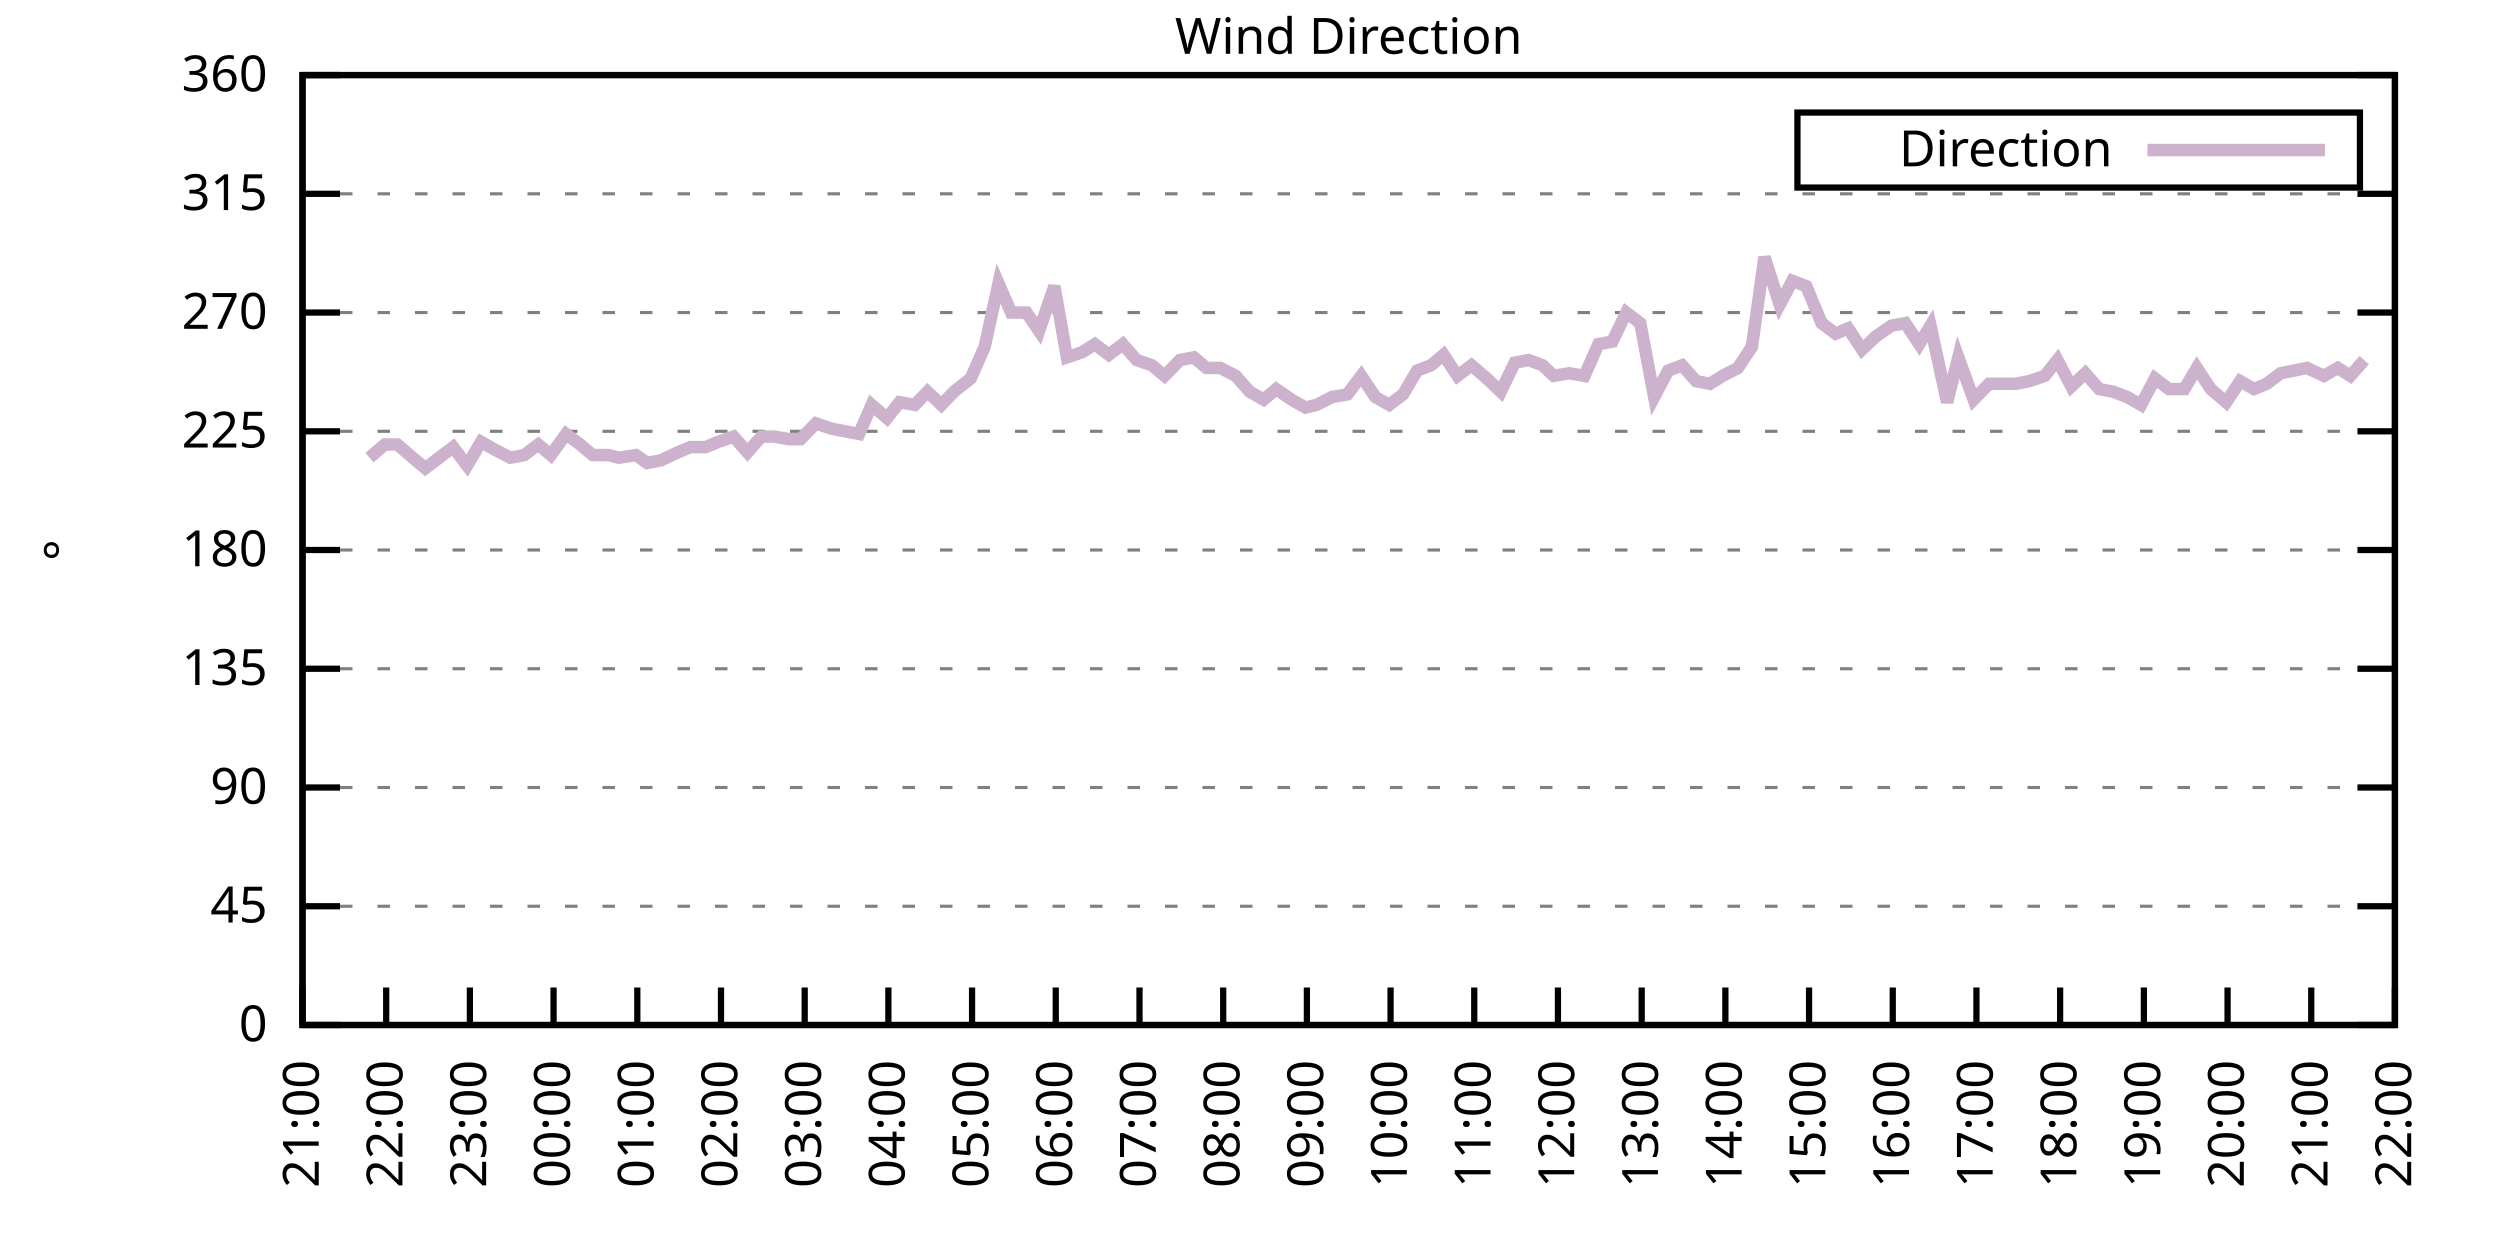
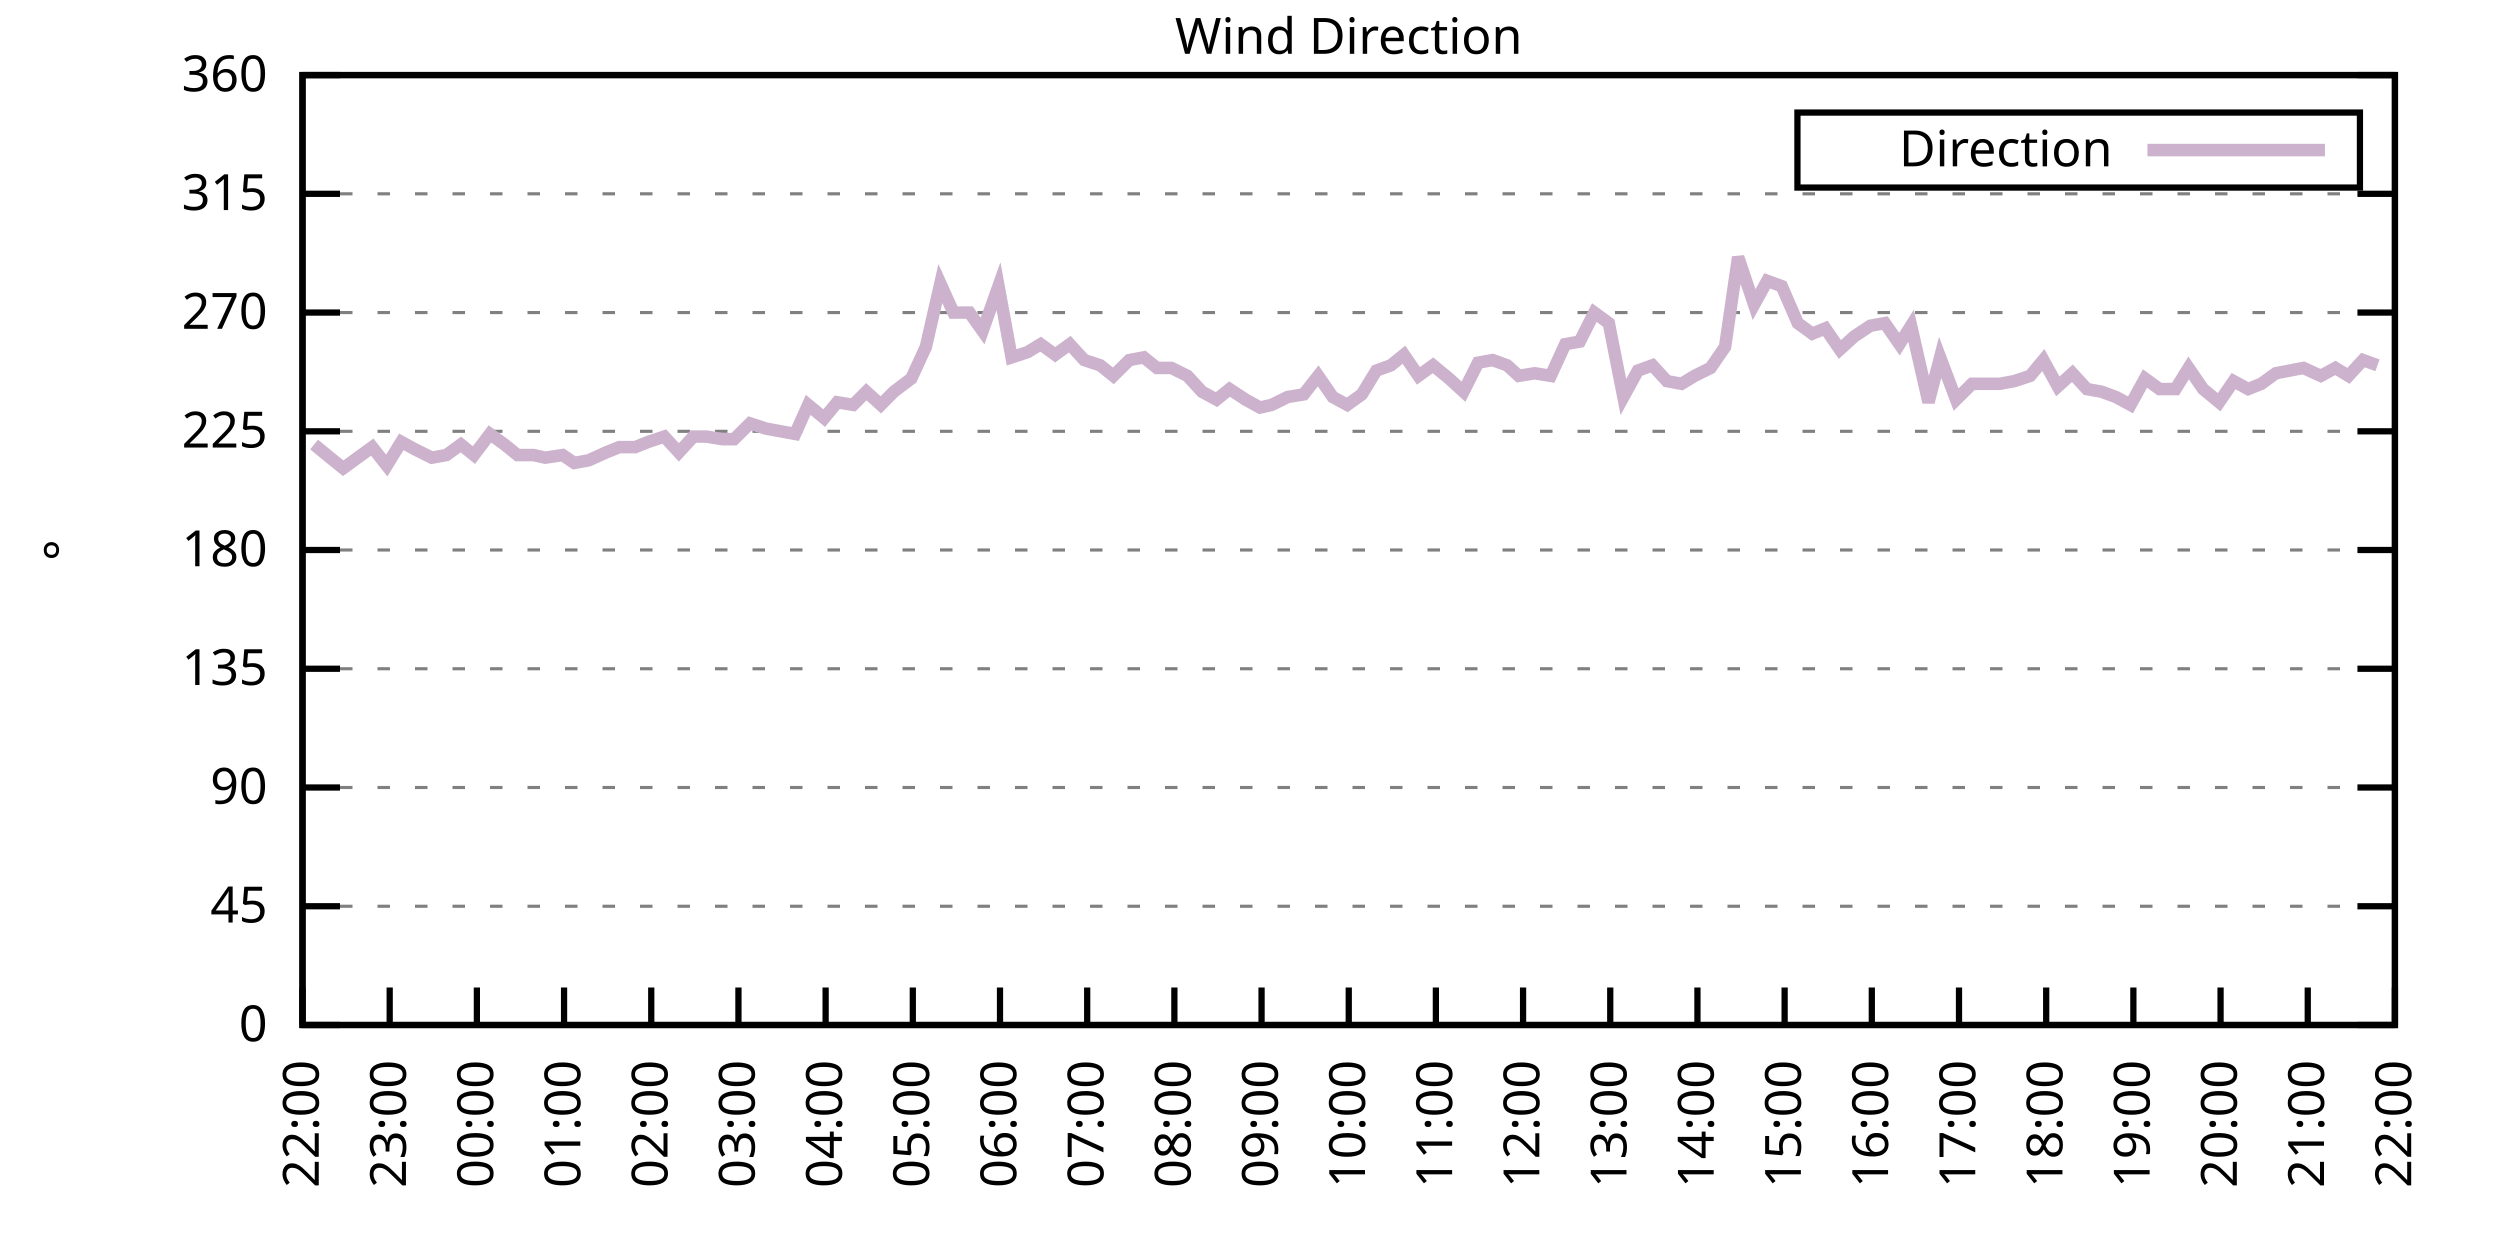
<svg xmlns="http://www.w3.org/2000/svg" xmlns:xlink="http://www.w3.org/1999/xlink" width="400" height="200" viewBox="0 0 400 200">
  <g id="gnuplot_canvas">
    <rect x="0" y="0" width="400" height="200" fill="none" />
    <defs>
      <circle id="gpDot" r="0.5" stroke-width="0.5" stroke="currentColor" />
      <path id="gpPt0" stroke-width="0.333" stroke="currentColor" d="M-1,0 h2 M0,-1 v2" />
      <path id="gpPt1" stroke-width="0.333" stroke="currentColor" d="M-1,-1 L1,1 M1,-1 L-1,1" />
      <path id="gpPt2" stroke-width="0.333" stroke="currentColor" d="M-1,0 L1,0 M0,-1 L0,1 M-1,-1 L1,1 M-1,1 L1,-1" />
      <rect id="gpPt3" stroke-width="0.333" stroke="currentColor" x="-1" y="-1" width="2" height="2" />
      <rect id="gpPt4" stroke-width="0.333" stroke="currentColor" fill="currentColor" x="-1" y="-1" width="2" height="2" />
      <circle id="gpPt5" stroke-width="0.333" stroke="currentColor" cx="0" cy="0" r="1" />
      <use xlink:href="#gpPt5" id="gpPt6" fill="currentColor" stroke="none" />
      <path id="gpPt7" stroke-width="0.333" stroke="currentColor" d="M0,-1.33 L-1.33,0.67 L1.33,0.67 z" />
      <use xlink:href="#gpPt7" id="gpPt8" fill="currentColor" stroke="none" />
      <use xlink:href="#gpPt7" id="gpPt9" stroke="currentColor" transform="rotate(180)" />
      <use xlink:href="#gpPt9" id="gpPt10" fill="currentColor" stroke="none" />
      <use xlink:href="#gpPt3" id="gpPt11" stroke="currentColor" transform="rotate(45)" />
      <use xlink:href="#gpPt11" id="gpPt12" fill="currentColor" stroke="none" />
      <path id="gpPt13" stroke-width="0.333" stroke="currentColor" d="M0,1.330 L1.265,0.411 L0.782,-1.067 L-0.782,-1.076 L-1.265,0.411 z" />
      <use xlink:href="#gpPt13" id="gpPt14" fill="currentColor" stroke="none" />
      <filter id="textbox" filterUnits="objectBoundingBox" x="0" y="0" height="1" width="1">
        <feFlood flood-color="white" flood-opacity="1" result="bgnd" />
        <feComposite in="SourceGraphic" in2="bgnd" operator="atop" />
      </filter>
      <filter id="greybox" filterUnits="objectBoundingBox" x="0" y="0" height="1" width="1">
        <feFlood flood-color="lightgrey" flood-opacity="1" result="grey" />
        <feComposite in="SourceGraphic" in2="grey" operator="atop" />
      </filter>
    </defs>
    <g fill="none" color="white" stroke="currentColor" stroke-width="1.00" stroke-linecap="butt" stroke-linejoin="miter">
</g>
    <g fill="none" color="black" stroke="currentColor" stroke-width="1.00" stroke-linecap="butt" stroke-linejoin="miter">
      <g stroke="none" shape-rendering="crispEdges">
        <polygon fill="rgb(255, 255, 255)" points="48.40,164.00 383.18,164.00 383.18,12.02 48.40,12.02 " />
      </g>
    </g>
    <g fill="none" color="black" stroke="currentColor" stroke-width="1.00" stroke-linecap="butt" stroke-linejoin="miter">
</g>
    <g fill="none" color="black" stroke="black" stroke-width="0.50" stroke-linecap="butt" stroke-linejoin="miter">
</g>
    <g fill="none" color="gray" stroke="currentColor" stroke-width="0.50" stroke-linecap="butt" stroke-linejoin="miter">
      <path stroke="gray" stroke-dasharray="2,4" class="gridline" d="M48.40,164.00 L383.19,164.00  " />
    </g>
    <g fill="none" color="gray" stroke="gray" stroke-width="1.00" stroke-linecap="butt" stroke-linejoin="miter">
</g>
    <g fill="none" color="black" stroke="currentColor" stroke-width="1.00" stroke-linecap="butt" stroke-linejoin="miter">
      <path stroke="black" d="M48.40,164.00 L54.40,164.00 M383.19,164.00 L377.19,164.00  " />
      <g transform="translate(42.80,166.60)" stroke="none" fill="black" font-family="Sans" font-size="8.00" text-anchor="end">
        <text>
          <tspan font-family="Sans"> 0</tspan>
        </text>
      </g>
    </g>
    <g fill="none" color="black" stroke="currentColor" stroke-width="1.00" stroke-linecap="butt" stroke-linejoin="miter">
</g>
    <g fill="none" color="black" stroke="black" stroke-width="0.50" stroke-linecap="butt" stroke-linejoin="miter">
</g>
    <g fill="none" color="gray" stroke="currentColor" stroke-width="0.50" stroke-linecap="butt" stroke-linejoin="miter">
      <path stroke="gray" stroke-dasharray="2,4" class="gridline" d="M48.40,145.00 L383.19,145.00  " />
    </g>
    <g fill="none" color="gray" stroke="gray" stroke-width="1.00" stroke-linecap="butt" stroke-linejoin="miter">
</g>
    <g fill="none" color="black" stroke="currentColor" stroke-width="1.00" stroke-linecap="butt" stroke-linejoin="miter">
      <path stroke="black" d="M48.40,145.00 L54.40,145.00 M383.19,145.00 L377.19,145.00  " />
      <g transform="translate(42.80,147.60)" stroke="none" fill="black" font-family="Sans" font-size="8.00" text-anchor="end">
        <text>
          <tspan font-family="Sans"> 45</tspan>
        </text>
      </g>
    </g>
    <g fill="none" color="black" stroke="currentColor" stroke-width="1.00" stroke-linecap="butt" stroke-linejoin="miter">
</g>
    <g fill="none" color="black" stroke="black" stroke-width="0.50" stroke-linecap="butt" stroke-linejoin="miter">
</g>
    <g fill="none" color="gray" stroke="currentColor" stroke-width="0.50" stroke-linecap="butt" stroke-linejoin="miter">
      <path stroke="gray" stroke-dasharray="2,4" class="gridline" d="M48.40,126.00 L383.19,126.00  " />
    </g>
    <g fill="none" color="gray" stroke="gray" stroke-width="1.00" stroke-linecap="butt" stroke-linejoin="miter">
</g>
    <g fill="none" color="black" stroke="currentColor" stroke-width="1.00" stroke-linecap="butt" stroke-linejoin="miter">
      <path stroke="black" d="M48.40,126.00 L54.40,126.00 M383.19,126.00 L377.19,126.00  " />
      <g transform="translate(42.80,128.60)" stroke="none" fill="black" font-family="Sans" font-size="8.00" text-anchor="end">
        <text>
          <tspan font-family="Sans"> 90</tspan>
        </text>
      </g>
    </g>
    <g fill="none" color="black" stroke="currentColor" stroke-width="1.00" stroke-linecap="butt" stroke-linejoin="miter">
</g>
    <g fill="none" color="black" stroke="black" stroke-width="0.50" stroke-linecap="butt" stroke-linejoin="miter">
</g>
    <g fill="none" color="gray" stroke="currentColor" stroke-width="0.50" stroke-linecap="butt" stroke-linejoin="miter">
      <path stroke="gray" stroke-dasharray="2,4" class="gridline" d="M48.40,107.00 L383.19,107.00  " />
    </g>
    <g fill="none" color="gray" stroke="gray" stroke-width="1.00" stroke-linecap="butt" stroke-linejoin="miter">
</g>
    <g fill="none" color="black" stroke="currentColor" stroke-width="1.00" stroke-linecap="butt" stroke-linejoin="miter">
      <path stroke="black" d="M48.40,107.00 L54.40,107.00 M383.19,107.00 L377.19,107.00  " />
      <g transform="translate(42.80,109.60)" stroke="none" fill="black" font-family="Sans" font-size="8.00" text-anchor="end">
        <text>
          <tspan font-family="Sans"> 135</tspan>
        </text>
      </g>
    </g>
    <g fill="none" color="black" stroke="currentColor" stroke-width="1.00" stroke-linecap="butt" stroke-linejoin="miter">
</g>
    <g fill="none" color="black" stroke="black" stroke-width="0.50" stroke-linecap="butt" stroke-linejoin="miter">
</g>
    <g fill="none" color="gray" stroke="currentColor" stroke-width="0.50" stroke-linecap="butt" stroke-linejoin="miter">
      <path stroke="gray" stroke-dasharray="2,4" class="gridline" d="M48.40,88.00 L383.19,88.00  " />
    </g>
    <g fill="none" color="gray" stroke="gray" stroke-width="1.00" stroke-linecap="butt" stroke-linejoin="miter">
</g>
    <g fill="none" color="black" stroke="currentColor" stroke-width="1.00" stroke-linecap="butt" stroke-linejoin="miter">
      <path stroke="black" d="M48.40,88.00 L54.40,88.00 M383.19,88.00 L377.19,88.00  " />
      <g transform="translate(42.80,90.60)" stroke="none" fill="black" font-family="Sans" font-size="8.00" text-anchor="end">
        <text>
          <tspan font-family="Sans"> 180</tspan>
        </text>
      </g>
    </g>
    <g fill="none" color="black" stroke="currentColor" stroke-width="1.00" stroke-linecap="butt" stroke-linejoin="miter">
</g>
    <g fill="none" color="black" stroke="black" stroke-width="0.50" stroke-linecap="butt" stroke-linejoin="miter">
</g>
    <g fill="none" color="gray" stroke="currentColor" stroke-width="0.50" stroke-linecap="butt" stroke-linejoin="miter">
      <path stroke="gray" stroke-dasharray="2,4" class="gridline" d="M48.40,69.01 L383.19,69.01  " />
    </g>
    <g fill="none" color="gray" stroke="gray" stroke-width="1.00" stroke-linecap="butt" stroke-linejoin="miter">
</g>
    <g fill="none" color="black" stroke="currentColor" stroke-width="1.00" stroke-linecap="butt" stroke-linejoin="miter">
      <path stroke="black" d="M48.40,69.01 L54.40,69.01 M383.19,69.01 L377.19,69.01  " />
      <g transform="translate(42.80,71.61)" stroke="none" fill="black" font-family="Sans" font-size="8.00" text-anchor="end">
        <text>
          <tspan font-family="Sans"> 225</tspan>
        </text>
      </g>
    </g>
    <g fill="none" color="black" stroke="currentColor" stroke-width="1.00" stroke-linecap="butt" stroke-linejoin="miter">
</g>
    <g fill="none" color="black" stroke="black" stroke-width="0.50" stroke-linecap="butt" stroke-linejoin="miter">
</g>
    <g fill="none" color="gray" stroke="currentColor" stroke-width="0.50" stroke-linecap="butt" stroke-linejoin="miter">
      <path stroke="gray" stroke-dasharray="2,4" class="gridline" d="M48.40,50.01 L383.19,50.01  " />
    </g>
    <g fill="none" color="gray" stroke="gray" stroke-width="1.00" stroke-linecap="butt" stroke-linejoin="miter">
</g>
    <g fill="none" color="black" stroke="currentColor" stroke-width="1.00" stroke-linecap="butt" stroke-linejoin="miter">
      <path stroke="black" d="M48.40,50.01 L54.40,50.01 M383.19,50.01 L377.19,50.01  " />
      <g transform="translate(42.80,52.61)" stroke="none" fill="black" font-family="Sans" font-size="8.00" text-anchor="end">
        <text>
          <tspan font-family="Sans"> 270</tspan>
        </text>
      </g>
    </g>
    <g fill="none" color="black" stroke="currentColor" stroke-width="1.00" stroke-linecap="butt" stroke-linejoin="miter">
</g>
    <g fill="none" color="black" stroke="black" stroke-width="0.50" stroke-linecap="butt" stroke-linejoin="miter">
</g>
    <g fill="none" color="gray" stroke="currentColor" stroke-width="0.50" stroke-linecap="butt" stroke-linejoin="miter">
      <path stroke="gray" stroke-dasharray="2,4" class="gridline" d="M48.40,31.01 L383.19,31.01  " />
    </g>
    <g fill="none" color="gray" stroke="gray" stroke-width="1.00" stroke-linecap="butt" stroke-linejoin="miter">
</g>
    <g fill="none" color="black" stroke="currentColor" stroke-width="1.00" stroke-linecap="butt" stroke-linejoin="miter">
      <path stroke="black" d="M48.40,31.01 L54.40,31.01 M383.19,31.01 L377.19,31.01  " />
      <g transform="translate(42.80,33.61)" stroke="none" fill="black" font-family="Sans" font-size="8.00" text-anchor="end">
        <text>
          <tspan font-family="Sans"> 315</tspan>
        </text>
      </g>
    </g>
    <g fill="none" color="black" stroke="currentColor" stroke-width="1.00" stroke-linecap="butt" stroke-linejoin="miter">
</g>
    <g fill="none" color="black" stroke="black" stroke-width="0.50" stroke-linecap="butt" stroke-linejoin="miter">
</g>
    <g fill="none" color="gray" stroke="currentColor" stroke-width="0.50" stroke-linecap="butt" stroke-linejoin="miter">
      <path stroke="gray" stroke-dasharray="2,4" class="gridline" d="M48.40,12.01 L383.19,12.01  " />
    </g>
    <g fill="none" color="gray" stroke="gray" stroke-width="1.00" stroke-linecap="butt" stroke-linejoin="miter">
</g>
    <g fill="none" color="black" stroke="currentColor" stroke-width="1.00" stroke-linecap="butt" stroke-linejoin="miter">
      <path stroke="black" d="M48.40,12.01 L54.40,12.01 M383.19,12.01 L377.19,12.01  " />
      <g transform="translate(42.80,14.61)" stroke="none" fill="black" font-family="Sans" font-size="8.00" text-anchor="end">
        <text>
          <tspan font-family="Sans"> 360</tspan>
        </text>
      </g>
    </g>
    <g fill="none" color="black" stroke="currentColor" stroke-width="1.00" stroke-linecap="butt" stroke-linejoin="miter">
      <path stroke="black" d="M48.40,164.00 L48.40,158.00  " />
      <g transform="translate(51.00,169.60) rotate(270.00)" stroke="none" fill="black" font-family="Sans" font-size="8.00" text-anchor="end">
        <text>
-           <tspan font-family="Sans">21:00</tspan>
-         </text>
-       </g>
-     </g>
-     <g fill="none" color="black" stroke="currentColor" stroke-width="1.00" stroke-linecap="butt" stroke-linejoin="miter">
-       <path stroke="black" d="M61.79,164.00 L61.79,158.00  " />
-       <g transform="translate(64.39,169.60) rotate(270.00)" stroke="none" fill="black" font-family="Sans" font-size="8.00" text-anchor="end">
-         <text>
          <tspan font-family="Sans">22:00</tspan>
        </text>
      </g>
    </g>
    <g fill="none" color="black" stroke="currentColor" stroke-width="1.00" stroke-linecap="butt" stroke-linejoin="miter">
-       <path stroke="black" d="M75.18,164.00 L75.18,158.00  " />
-       <g transform="translate(77.78,169.60) rotate(270.00)" stroke="none" fill="black" font-family="Sans" font-size="8.00" text-anchor="end">
+       <path stroke="black" d="M62.35,164.00 L62.35,158.00  " />
+       <g transform="translate(64.95,169.60) rotate(270.00)" stroke="none" fill="black" font-family="Sans" font-size="8.00" text-anchor="end">
        <text>
          <tspan font-family="Sans">23:00</tspan>
        </text>
      </g>
    </g>
    <g fill="none" color="black" stroke="currentColor" stroke-width="1.00" stroke-linecap="butt" stroke-linejoin="miter">
-       <path stroke="black" d="M88.57,164.00 L88.57,158.00  " />
-       <g transform="translate(91.17,169.60) rotate(270.00)" stroke="none" fill="black" font-family="Sans" font-size="8.00" text-anchor="end">
+       <path stroke="black" d="M76.30,164.00 L76.30,158.00  " />
+       <g transform="translate(78.90,169.60) rotate(270.00)" stroke="none" fill="black" font-family="Sans" font-size="8.00" text-anchor="end">
        <text>
          <tspan font-family="Sans">00:00</tspan>
        </text>
      </g>
    </g>
    <g fill="none" color="black" stroke="currentColor" stroke-width="1.00" stroke-linecap="butt" stroke-linejoin="miter">
-       <path stroke="black" d="M101.97,164.00 L101.97,158.00  " />
-       <g transform="translate(104.57,169.60) rotate(270.00)" stroke="none" fill="black" font-family="Sans" font-size="8.00" text-anchor="end">
+       <path stroke="black" d="M90.25,164.00 L90.25,158.00  " />
+       <g transform="translate(92.85,169.60) rotate(270.00)" stroke="none" fill="black" font-family="Sans" font-size="8.00" text-anchor="end">
        <text>
          <tspan font-family="Sans">01:00</tspan>
        </text>
      </g>
    </g>
    <g fill="none" color="black" stroke="currentColor" stroke-width="1.00" stroke-linecap="butt" stroke-linejoin="miter">
-       <path stroke="black" d="M115.36,164.00 L115.36,158.00  " />
-       <g transform="translate(117.96,169.60) rotate(270.00)" stroke="none" fill="black" font-family="Sans" font-size="8.00" text-anchor="end">
+       <path stroke="black" d="M104.20,164.00 L104.20,158.00  " />
+       <g transform="translate(106.80,169.60) rotate(270.00)" stroke="none" fill="black" font-family="Sans" font-size="8.00" text-anchor="end">
        <text>
          <tspan font-family="Sans">02:00</tspan>
        </text>
      </g>
    </g>
    <g fill="none" color="black" stroke="currentColor" stroke-width="1.00" stroke-linecap="butt" stroke-linejoin="miter">
-       <path stroke="black" d="M128.75,164.00 L128.75,158.00  " />
-       <g transform="translate(131.35,169.60) rotate(270.00)" stroke="none" fill="black" font-family="Sans" font-size="8.00" text-anchor="end">
+       <path stroke="black" d="M118.15,164.00 L118.15,158.00  " />
+       <g transform="translate(120.75,169.60) rotate(270.00)" stroke="none" fill="black" font-family="Sans" font-size="8.00" text-anchor="end">
        <text>
          <tspan font-family="Sans">03:00</tspan>
        </text>
      </g>
    </g>
    <g fill="none" color="black" stroke="currentColor" stroke-width="1.00" stroke-linecap="butt" stroke-linejoin="miter">
-       <path stroke="black" d="M142.14,164.00 L142.14,158.00  " />
-       <g transform="translate(144.74,169.60) rotate(270.00)" stroke="none" fill="black" font-family="Sans" font-size="8.00" text-anchor="end">
+       <path stroke="black" d="M132.10,164.00 L132.10,158.00  " />
+       <g transform="translate(134.70,169.60) rotate(270.00)" stroke="none" fill="black" font-family="Sans" font-size="8.00" text-anchor="end">
        <text>
          <tspan font-family="Sans">04:00</tspan>
        </text>
      </g>
    </g>
    <g fill="none" color="black" stroke="currentColor" stroke-width="1.00" stroke-linecap="butt" stroke-linejoin="miter">
-       <path stroke="black" d="M155.53,164.00 L155.53,158.00  " />
-       <g transform="translate(158.13,169.60) rotate(270.00)" stroke="none" fill="black" font-family="Sans" font-size="8.00" text-anchor="end">
+       <path stroke="black" d="M146.05,164.00 L146.05,158.00  " />
+       <g transform="translate(148.65,169.60) rotate(270.00)" stroke="none" fill="black" font-family="Sans" font-size="8.00" text-anchor="end">
        <text>
          <tspan font-family="Sans">05:00</tspan>
        </text>
      </g>
    </g>
    <g fill="none" color="black" stroke="currentColor" stroke-width="1.00" stroke-linecap="butt" stroke-linejoin="miter">
-       <path stroke="black" d="M168.92,164.00 L168.92,158.00  " />
-       <g transform="translate(171.52,169.60) rotate(270.00)" stroke="none" fill="black" font-family="Sans" font-size="8.00" text-anchor="end">
+       <path stroke="black" d="M160.00,164.00 L160.00,158.00  " />
+       <g transform="translate(162.60,169.60) rotate(270.00)" stroke="none" fill="black" font-family="Sans" font-size="8.00" text-anchor="end">
        <text>
          <tspan font-family="Sans">06:00</tspan>
        </text>
      </g>
    </g>
    <g fill="none" color="black" stroke="currentColor" stroke-width="1.00" stroke-linecap="butt" stroke-linejoin="miter">
-       <path stroke="black" d="M182.32,164.00 L182.32,158.00  " />
-       <g transform="translate(184.92,169.60) rotate(270.00)" stroke="none" fill="black" font-family="Sans" font-size="8.00" text-anchor="end">
+       <path stroke="black" d="M173.95,164.00 L173.95,158.00  " />
+       <g transform="translate(176.55,169.60) rotate(270.00)" stroke="none" fill="black" font-family="Sans" font-size="8.00" text-anchor="end">
        <text>
          <tspan font-family="Sans">07:00</tspan>
        </text>
      </g>
    </g>
    <g fill="none" color="black" stroke="currentColor" stroke-width="1.00" stroke-linecap="butt" stroke-linejoin="miter">
-       <path stroke="black" d="M195.71,164.00 L195.71,158.00  " />
-       <g transform="translate(198.31,169.60) rotate(270.00)" stroke="none" fill="black" font-family="Sans" font-size="8.00" text-anchor="end">
+       <path stroke="black" d="M187.90,164.00 L187.90,158.00  " />
+       <g transform="translate(190.50,169.60) rotate(270.00)" stroke="none" fill="black" font-family="Sans" font-size="8.00" text-anchor="end">
        <text>
          <tspan font-family="Sans">08:00</tspan>
        </text>
      </g>
    </g>
    <g fill="none" color="black" stroke="currentColor" stroke-width="1.00" stroke-linecap="butt" stroke-linejoin="miter">
-       <path stroke="black" d="M209.10,164.00 L209.10,158.00  " />
-       <g transform="translate(211.70,169.60) rotate(270.00)" stroke="none" fill="black" font-family="Sans" font-size="8.00" text-anchor="end">
+       <path stroke="black" d="M201.85,164.00 L201.85,158.00  " />
+       <g transform="translate(204.45,169.60) rotate(270.00)" stroke="none" fill="black" font-family="Sans" font-size="8.00" text-anchor="end">
        <text>
          <tspan font-family="Sans">09:00</tspan>
        </text>
      </g>
    </g>
    <g fill="none" color="black" stroke="currentColor" stroke-width="1.00" stroke-linecap="butt" stroke-linejoin="miter">
-       <path stroke="black" d="M222.49,164.00 L222.49,158.00  " />
-       <g transform="translate(225.09,169.60) rotate(270.00)" stroke="none" fill="black" font-family="Sans" font-size="8.00" text-anchor="end">
+       <path stroke="black" d="M215.80,164.00 L215.80,158.00  " />
+       <g transform="translate(218.40,169.60) rotate(270.00)" stroke="none" fill="black" font-family="Sans" font-size="8.00" text-anchor="end">
        <text>
          <tspan font-family="Sans">10:00</tspan>
        </text>
      </g>
    </g>
    <g fill="none" color="black" stroke="currentColor" stroke-width="1.00" stroke-linecap="butt" stroke-linejoin="miter">
-       <path stroke="black" d="M235.88,164.00 L235.88,158.00  " />
-       <g transform="translate(238.48,169.60) rotate(270.00)" stroke="none" fill="black" font-family="Sans" font-size="8.00" text-anchor="end">
+       <path stroke="black" d="M229.74,164.00 L229.74,158.00  " />
+       <g transform="translate(232.34,169.60) rotate(270.00)" stroke="none" fill="black" font-family="Sans" font-size="8.00" text-anchor="end">
        <text>
          <tspan font-family="Sans">11:00</tspan>
        </text>
      </g>
    </g>
    <g fill="none" color="black" stroke="currentColor" stroke-width="1.00" stroke-linecap="butt" stroke-linejoin="miter">
-       <path stroke="black" d="M249.27,164.00 L249.27,158.00  " />
-       <g transform="translate(251.87,169.60) rotate(270.00)" stroke="none" fill="black" font-family="Sans" font-size="8.00" text-anchor="end">
+       <path stroke="black" d="M243.69,164.00 L243.69,158.00  " />
+       <g transform="translate(246.29,169.60) rotate(270.00)" stroke="none" fill="black" font-family="Sans" font-size="8.00" text-anchor="end">
        <text>
          <tspan font-family="Sans">12:00</tspan>
        </text>
      </g>
    </g>
    <g fill="none" color="black" stroke="currentColor" stroke-width="1.00" stroke-linecap="butt" stroke-linejoin="miter">
-       <path stroke="black" d="M262.67,164.00 L262.67,158.00  " />
-       <g transform="translate(265.27,169.60) rotate(270.00)" stroke="none" fill="black" font-family="Sans" font-size="8.00" text-anchor="end">
+       <path stroke="black" d="M257.64,164.00 L257.64,158.00  " />
+       <g transform="translate(260.24,169.60) rotate(270.00)" stroke="none" fill="black" font-family="Sans" font-size="8.00" text-anchor="end">
        <text>
          <tspan font-family="Sans">13:00</tspan>
        </text>
      </g>
    </g>
    <g fill="none" color="black" stroke="currentColor" stroke-width="1.00" stroke-linecap="butt" stroke-linejoin="miter">
-       <path stroke="black" d="M276.06,164.00 L276.06,158.00  " />
-       <g transform="translate(278.66,169.60) rotate(270.00)" stroke="none" fill="black" font-family="Sans" font-size="8.00" text-anchor="end">
+       <path stroke="black" d="M271.59,164.00 L271.59,158.00  " />
+       <g transform="translate(274.19,169.60) rotate(270.00)" stroke="none" fill="black" font-family="Sans" font-size="8.00" text-anchor="end">
        <text>
          <tspan font-family="Sans">14:00</tspan>
        </text>
      </g>
    </g>
    <g fill="none" color="black" stroke="currentColor" stroke-width="1.00" stroke-linecap="butt" stroke-linejoin="miter">
-       <path stroke="black" d="M289.45,164.00 L289.45,158.00  " />
-       <g transform="translate(292.05,169.60) rotate(270.00)" stroke="none" fill="black" font-family="Sans" font-size="8.00" text-anchor="end">
+       <path stroke="black" d="M285.54,164.00 L285.54,158.00  " />
+       <g transform="translate(288.14,169.60) rotate(270.00)" stroke="none" fill="black" font-family="Sans" font-size="8.00" text-anchor="end">
        <text>
          <tspan font-family="Sans">15:00</tspan>
        </text>
      </g>
    </g>
    <g fill="none" color="black" stroke="currentColor" stroke-width="1.00" stroke-linecap="butt" stroke-linejoin="miter">
-       <path stroke="black" d="M302.84,164.00 L302.84,158.00  " />
-       <g transform="translate(305.44,169.60) rotate(270.00)" stroke="none" fill="black" font-family="Sans" font-size="8.00" text-anchor="end">
+       <path stroke="black" d="M299.49,164.00 L299.49,158.00  " />
+       <g transform="translate(302.09,169.60) rotate(270.00)" stroke="none" fill="black" font-family="Sans" font-size="8.00" text-anchor="end">
        <text>
          <tspan font-family="Sans">16:00</tspan>
        </text>
      </g>
    </g>
    <g fill="none" color="black" stroke="currentColor" stroke-width="1.00" stroke-linecap="butt" stroke-linejoin="miter">
-       <path stroke="black" d="M316.23,164.00 L316.23,158.00  " />
-       <g transform="translate(318.83,169.60) rotate(270.00)" stroke="none" fill="black" font-family="Sans" font-size="8.00" text-anchor="end">
+       <path stroke="black" d="M313.44,164.00 L313.44,158.00  " />
+       <g transform="translate(316.04,169.60) rotate(270.00)" stroke="none" fill="black" font-family="Sans" font-size="8.00" text-anchor="end">
        <text>
          <tspan font-family="Sans">17:00</tspan>
        </text>
      </g>
    </g>
    <g fill="none" color="black" stroke="currentColor" stroke-width="1.00" stroke-linecap="butt" stroke-linejoin="miter">
-       <path stroke="black" d="M329.62,164.00 L329.62,158.00  " />
-       <g transform="translate(332.22,169.60) rotate(270.00)" stroke="none" fill="black" font-family="Sans" font-size="8.00" text-anchor="end">
+       <path stroke="black" d="M327.39,164.00 L327.39,158.00  " />
+       <g transform="translate(329.99,169.60) rotate(270.00)" stroke="none" fill="black" font-family="Sans" font-size="8.00" text-anchor="end">
        <text>
          <tspan font-family="Sans">18:00</tspan>
        </text>
      </g>
    </g>
    <g fill="none" color="black" stroke="currentColor" stroke-width="1.00" stroke-linecap="butt" stroke-linejoin="miter">
-       <path stroke="black" d="M343.02,164.00 L343.02,158.00  " />
-       <g transform="translate(345.62,169.60) rotate(270.00)" stroke="none" fill="black" font-family="Sans" font-size="8.00" text-anchor="end">
+       <path stroke="black" d="M341.34,164.00 L341.34,158.00  " />
+       <g transform="translate(343.94,169.60) rotate(270.00)" stroke="none" fill="black" font-family="Sans" font-size="8.00" text-anchor="end">
        <text>
          <tspan font-family="Sans">19:00</tspan>
        </text>
      </g>
    </g>
    <g fill="none" color="black" stroke="currentColor" stroke-width="1.00" stroke-linecap="butt" stroke-linejoin="miter">
-       <path stroke="black" d="M356.41,164.00 L356.41,158.00  " />
-       <g transform="translate(359.01,169.60) rotate(270.00)" stroke="none" fill="black" font-family="Sans" font-size="8.00" text-anchor="end">
+       <path stroke="black" d="M355.29,164.00 L355.29,158.00  " />
+       <g transform="translate(357.89,169.60) rotate(270.00)" stroke="none" fill="black" font-family="Sans" font-size="8.00" text-anchor="end">
        <text>
          <tspan font-family="Sans">20:00</tspan>
        </text>
      </g>
    </g>
    <g fill="none" color="black" stroke="currentColor" stroke-width="1.00" stroke-linecap="butt" stroke-linejoin="miter">
-       <path stroke="black" d="M369.80,164.00 L369.80,158.00  " />
-       <g transform="translate(372.40,169.60) rotate(270.00)" stroke="none" fill="black" font-family="Sans" font-size="8.00" text-anchor="end">
+       <path stroke="black" d="M369.24,164.00 L369.24,158.00  " />
+       <g transform="translate(371.84,169.60) rotate(270.00)" stroke="none" fill="black" font-family="Sans" font-size="8.00" text-anchor="end">
        <text>
          <tspan font-family="Sans">21:00</tspan>
        </text>
      </g>
    </g>
    <g fill="none" color="black" stroke="currentColor" stroke-width="1.00" stroke-linecap="butt" stroke-linejoin="miter">
      <path stroke="black" d="M383.19,164.00 L383.19,158.00  " />
      <g transform="translate(385.79,169.60) rotate(270.00)" stroke="none" fill="black" font-family="Sans" font-size="8.00" text-anchor="end">
        <text>
          <tspan font-family="Sans">22:00</tspan>
        </text>
      </g>
    </g>
    <g fill="none" color="black" stroke="currentColor" stroke-width="1.00" stroke-linecap="butt" stroke-linejoin="miter">
</g>
    <g fill="none" color="black" stroke="currentColor" stroke-width="1.00" stroke-linecap="butt" stroke-linejoin="miter">
      <path stroke="black" d="M48.40,12.01 L48.40,164.00 L383.19,164.00 L383.19,12.01 L48.40,12.01 Z  " />
    </g>
    <g fill="none" color="black" stroke="currentColor" stroke-width="1.00" stroke-linecap="butt" stroke-linejoin="miter">
</g>
    <g fill="none" color="black" stroke="currentColor" stroke-width="1.00" stroke-linecap="butt" stroke-linejoin="miter">
      <path stroke="black" d="M287.59,30.01 L287.59,18.01 L377.59,18.01 L377.59,30.01 L287.59,30.01 Z  " />
    </g>
    <g id="Wind_direction_plot_1">
      <g fill="none" color="white" stroke="black" stroke-width="2.00" stroke-linecap="butt" stroke-linejoin="miter">
</g>
      <g fill="none" color="black" stroke="currentColor" stroke-width="2.00" stroke-linecap="butt" stroke-linejoin="miter">
        <g transform="translate(337.99,26.61)" stroke="none" fill="black" font-family="Sans" font-size="8.00" text-anchor="end">
          <text>
            <tspan font-family="Sans">Direction</tspan>
          </text>
        </g>
      </g>
      <g fill="none" color="black" stroke="currentColor" stroke-width="2.00" stroke-linecap="butt" stroke-linejoin="miter">
-         <path stroke="rgb(204, 178, 204)" d="M343.59,24.01 L371.99,24.01 M59.11,73.23 L61.57,71.12 L63.58,71.12 L66.03,73.23 L68.04,74.92 L70.27,73.23   L72.50,71.54 L74.74,74.49 L76.97,70.70 L79.20,71.96 L81.66,73.23 L83.89,72.81 L86.12,71.12 L88.13,72.81   L90.58,69.43 L92.82,71.12 L94.82,72.81 L97.28,72.81 L99.06,73.23 L101.74,72.81 L103.53,74.07 L105.76,73.65   L108.44,72.38 L110.45,71.54 L112.90,71.54 L114.91,70.70 L117.37,69.85 L119.60,72.38 L121.83,69.85 L123.84,69.85   L126.29,70.27 L128.08,70.27 L130.54,67.74 L132.99,68.58 L137.45,69.43 L139.46,64.78 L141.92,66.90 L143.93,64.36   L146.38,64.78 L148.39,62.67 L150.62,64.78 L152.63,62.67 L155.31,60.56 L157.54,55.50 L159.77,45.36 L161.78,50.01   L164.24,50.01 L166.25,52.96 L168.70,45.79 L170.71,57.18 L173.17,56.34 L175.17,55.07 L177.41,56.76 L179.64,55.07   L181.87,57.61 L184.32,58.45 L186.33,60.14 L188.79,57.61 L191.02,57.18 L193.03,58.87 L195.26,58.87 L197.72,60.14   L199.95,62.67 L202.18,63.94 L204.19,62.25 L206.64,63.94 L208.88,65.21 L210.66,64.78 L213.12,63.52 L215.57,63.10   L217.80,60.14 L220.04,63.52 L222.27,64.78 L224.50,63.10 L226.73,59.30 L228.96,58.45 L230.97,56.76 L233.20,60.14   L235.44,58.45 L237.89,60.56 L240.12,62.67 L242.36,58.03 L244.59,57.61 L246.82,58.45 L248.60,60.14 L251.06,59.72   L253.51,60.14 L255.75,55.07 L257.98,54.65 L260.21,50.01 L262.44,51.70 L264.67,63.52 L266.91,59.30 L269.14,58.45   L271.37,60.98 L273.60,61.41 L275.61,60.14 L278.07,58.87 L280.30,55.50 L282.31,41.14 L284.76,48.74 L286.77,44.94   L289.00,45.79 L291.46,51.70 L293.69,53.39 L295.70,52.54 L297.93,55.92 L300.16,53.81 L302.62,52.12 L304.85,51.70   L307.08,55.07 L308.87,52.12 L311.54,64.36 L313.33,57.18 L315.79,63.94 L318.24,61.41 L320.47,61.41 L322.48,61.41   L324.71,60.98 L327.17,60.14 L329.18,57.61 L331.41,61.83 L333.64,59.72 L335.87,62.25 L338.10,62.67 L340.34,63.52   L342.57,64.78 L344.80,60.56 L347.03,62.25 L349.49,62.25 L351.50,58.87 L353.73,62.25 L356.18,64.36 L358.42,60.98   L360.65,62.25 L362.66,61.41 L364.89,59.72 L369.13,58.87 L371.81,60.14 L374.04,58.87 L376.05,60.14 L378.28,57.61    " />
+         <path stroke="rgb(204, 178, 204)" d="M343.59,24.01 L371.99,24.01 M50.26,71.12 L52.82,73.23 L54.91,74.92 L57.23,73.23 L59.56,71.54 L61.88,74.49   L64.21,70.70 L66.53,71.96 L69.09,73.23 L71.42,72.81 L73.74,71.12 L75.83,72.81 L78.39,69.43 L80.72,71.12   L82.81,72.81 L85.37,72.81 L87.23,73.23 L90.02,72.81 L91.88,74.07 L94.20,73.65 L96.99,72.38 L99.08,71.54   L101.64,71.54 L103.73,70.70 L106.29,69.85 L108.62,72.38 L110.94,69.85 L113.03,69.85 L115.59,70.27 L117.45,70.27   L120.01,67.74 L122.57,68.58 L127.22,69.43 L129.31,64.78 L131.87,66.90 L133.96,64.36 L136.51,64.78 L138.61,62.67   L140.93,64.78 L143.02,62.67 L145.81,60.56 L148.14,55.50 L150.46,45.36 L152.56,50.01 L155.11,50.01 L157.21,52.96   L159.76,45.79 L161.86,57.18 L164.41,56.34 L166.51,55.07 L168.83,56.76 L171.16,55.07 L173.48,57.61 L176.04,58.45   L178.13,60.14 L180.69,57.61 L183.01,57.18 L185.11,58.87 L187.43,58.87 L189.99,60.14 L192.31,62.67 L194.64,63.94   L196.73,62.25 L199.29,63.94 L201.61,65.21 L203.47,64.78 L206.03,63.52 L208.59,63.10 L210.91,60.14 L213.24,63.52   L215.56,64.78 L217.89,63.10 L220.21,59.30 L222.54,58.45 L224.63,56.76 L226.95,60.14 L229.28,58.45 L231.84,60.56   L234.16,62.67 L236.49,58.03 L238.81,57.61 L241.14,58.45 L243.00,60.14 L245.55,59.72 L248.11,60.14 L250.44,55.07   L252.76,54.65 L255.09,50.01 L257.41,51.70 L259.74,63.52 L262.06,59.30 L264.39,58.45 L266.71,60.98 L269.04,61.41   L271.13,60.14 L273.69,58.87 L276.01,55.50 L278.10,41.14 L280.66,48.74 L282.75,44.94 L285.08,45.79 L287.64,51.70   L289.96,53.39 L292.05,52.54 L294.38,55.92 L296.70,53.81 L299.26,52.12 L301.58,51.70 L303.91,55.07 L305.77,52.12   L308.56,64.36 L310.42,57.18 L312.98,63.94 L315.53,61.41 L317.86,61.41 L319.95,61.41 L322.28,60.98 L324.83,60.14   L326.93,57.61 L329.25,61.83 L331.58,59.72 L333.90,62.25 L336.23,62.67 L338.55,63.52 L340.88,64.78 L343.20,60.56   L345.53,62.25 L348.08,62.25 L350.18,58.87 L352.50,62.25 L355.06,64.36 L357.38,60.98 L359.71,62.25 L361.80,61.41   L364.13,59.72 L368.54,58.87 L371.33,60.14 L373.66,58.87 L375.75,60.14 L378.08,57.61 L380.40,58.45  " />
      </g>
    </g>
    <g fill="none" color="black" stroke="currentColor" stroke-width="2.00" stroke-linecap="butt" stroke-linejoin="miter">
</g>
    <g fill="none" color="black" stroke="black" stroke-width="1.00" stroke-linecap="butt" stroke-linejoin="miter">
</g>
    <g fill="none" color="black" stroke="currentColor" stroke-width="1.00" stroke-linecap="butt" stroke-linejoin="miter">
      <path stroke="black" d="M48.40,12.01 L48.40,164.00 L383.19,164.00 L383.19,12.01 L48.40,12.01 Z  " />
      <g transform="translate(12.80,88.01) rotate(270.00)" stroke="none" fill="black" font-family="Sans" font-size="8.00" text-anchor="middle">
        <text>
          <tspan font-family="Sans">°</tspan>
        </text>
      </g>
    </g>
    <g fill="none" color="black" stroke="currentColor" stroke-width="1.00" stroke-linecap="butt" stroke-linejoin="miter">
</g>
    <g fill="none" color="black" stroke="currentColor" stroke-width="1.00" stroke-linecap="butt" stroke-linejoin="miter">
      <g transform="translate(215.79,8.61)" stroke="none" fill="black" font-family="Sans" font-size="8.00" text-anchor="middle">
        <text>
          <tspan font-family="Sans">Wind Direction</tspan>
        </text>
      </g>
    </g>
    <g fill="none" color="black" stroke="currentColor" stroke-width="1.00" stroke-linecap="butt" stroke-linejoin="miter">
</g>
  </g>
</svg>
